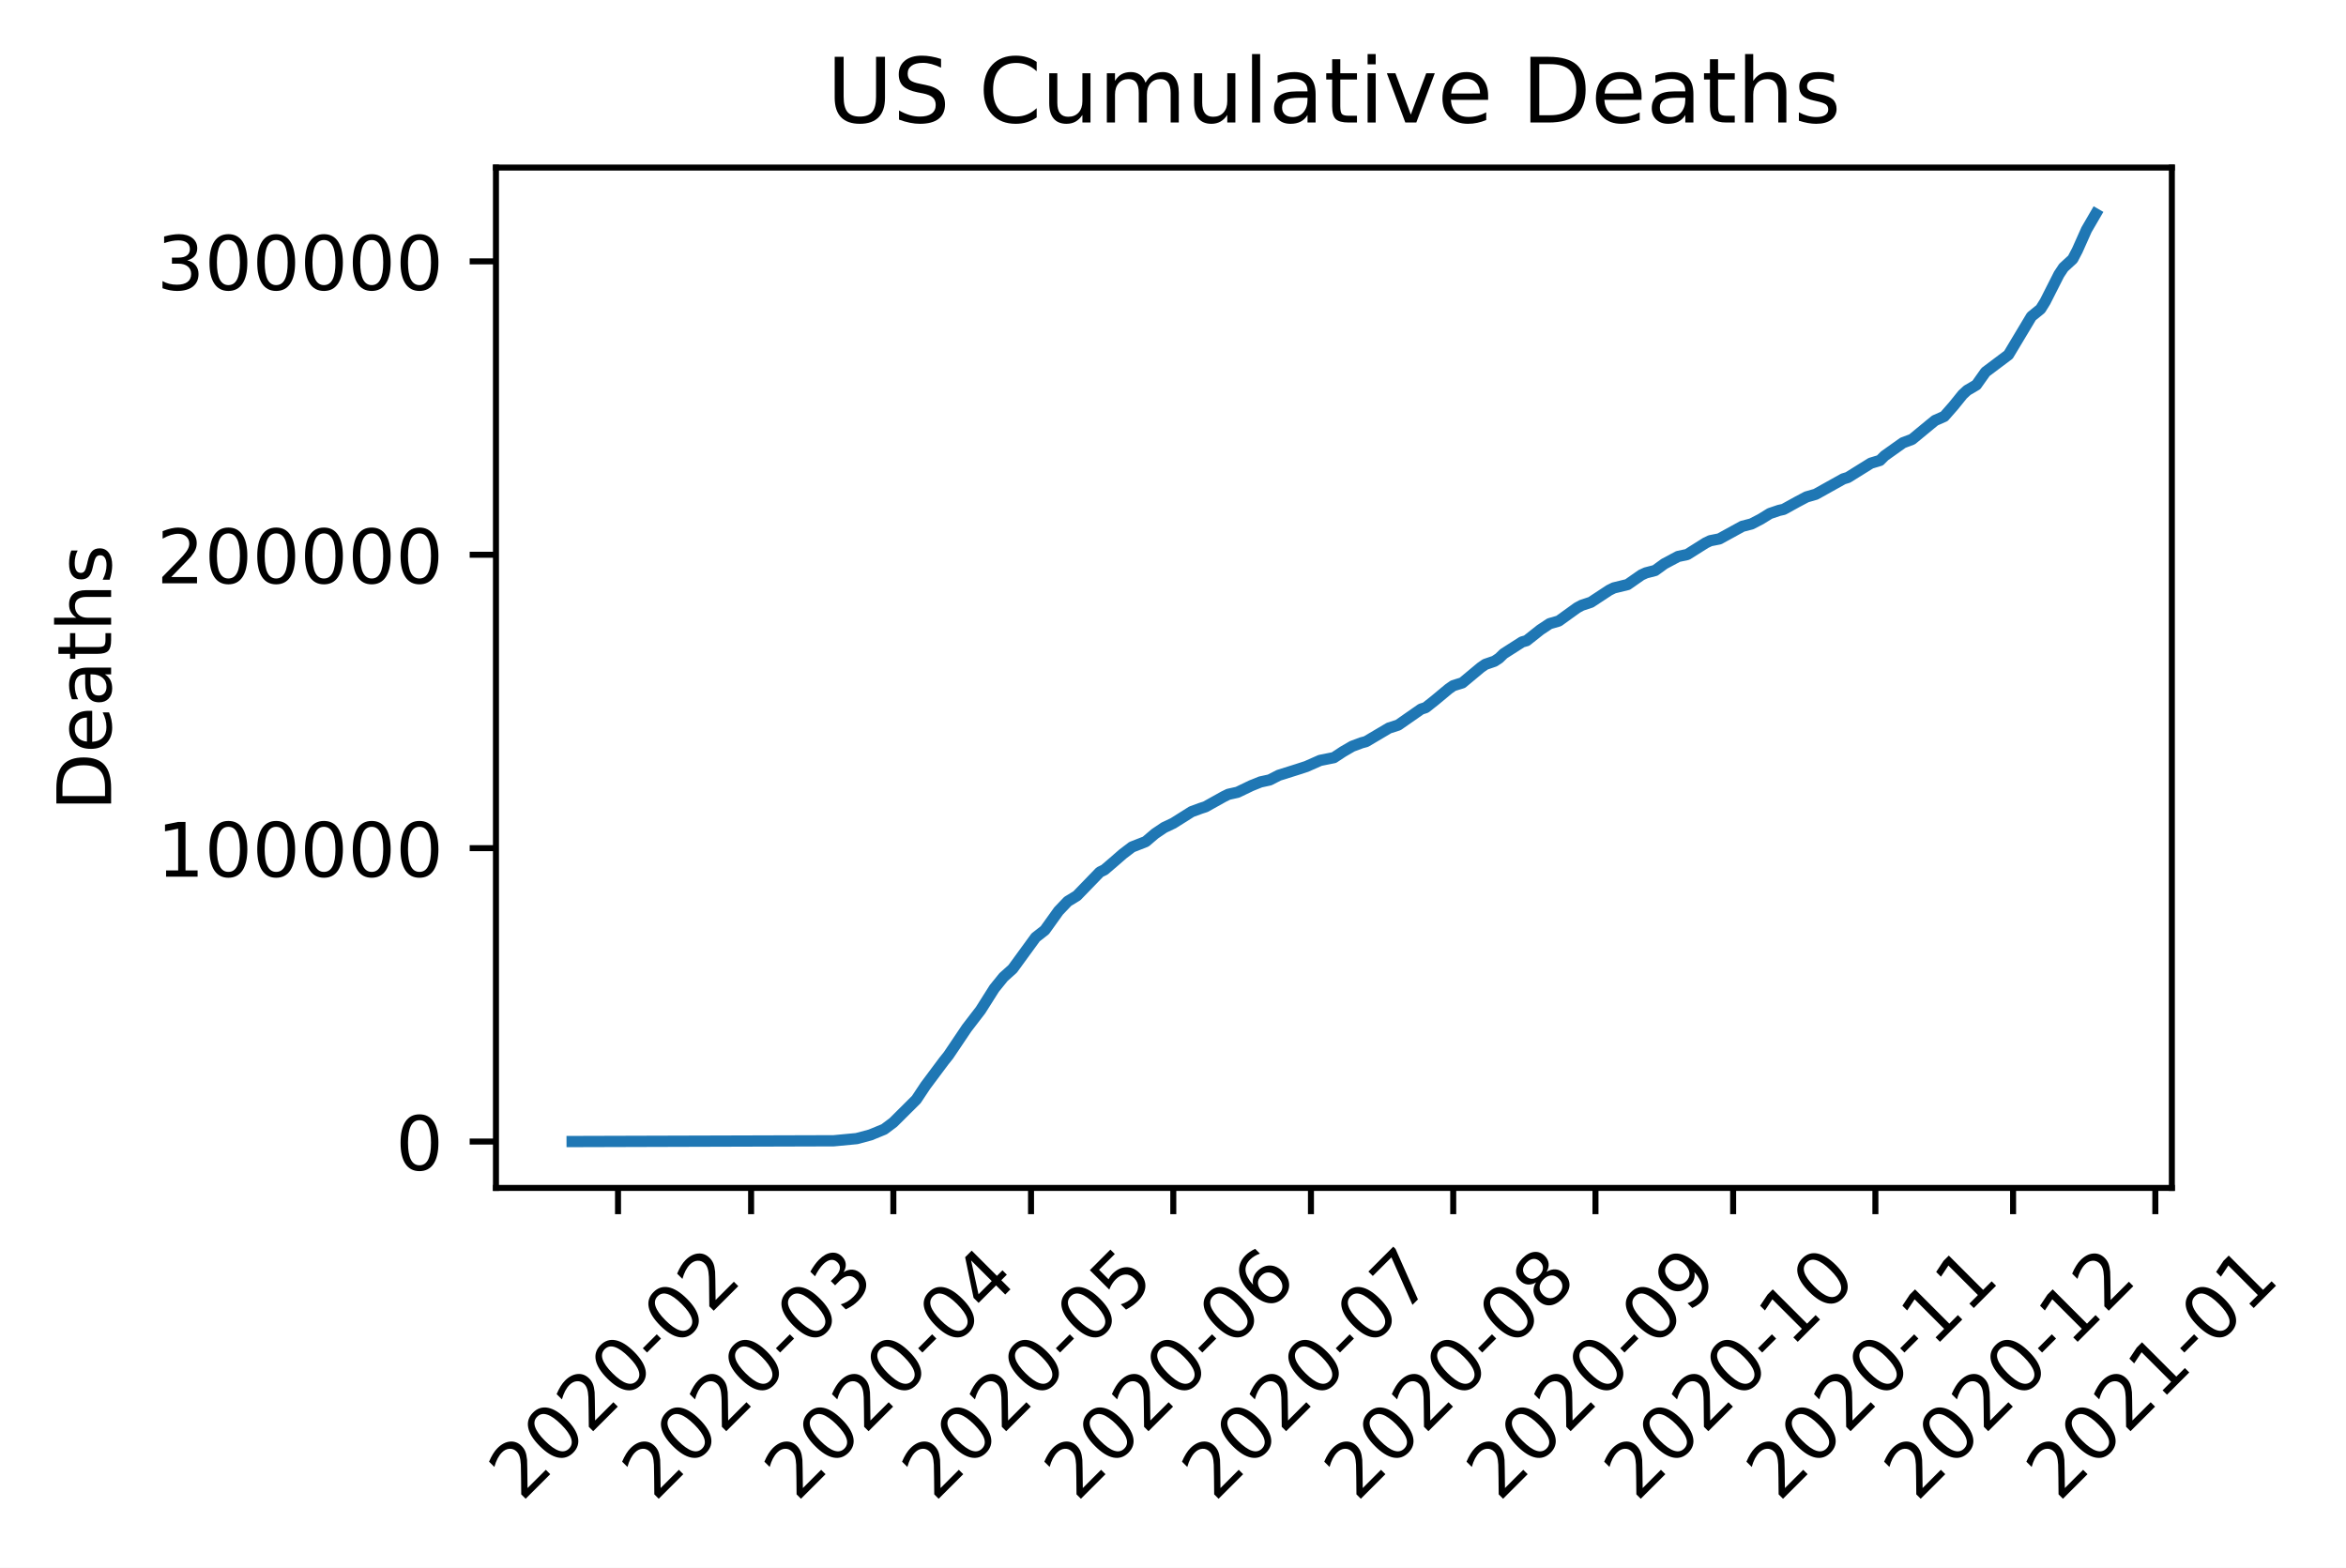
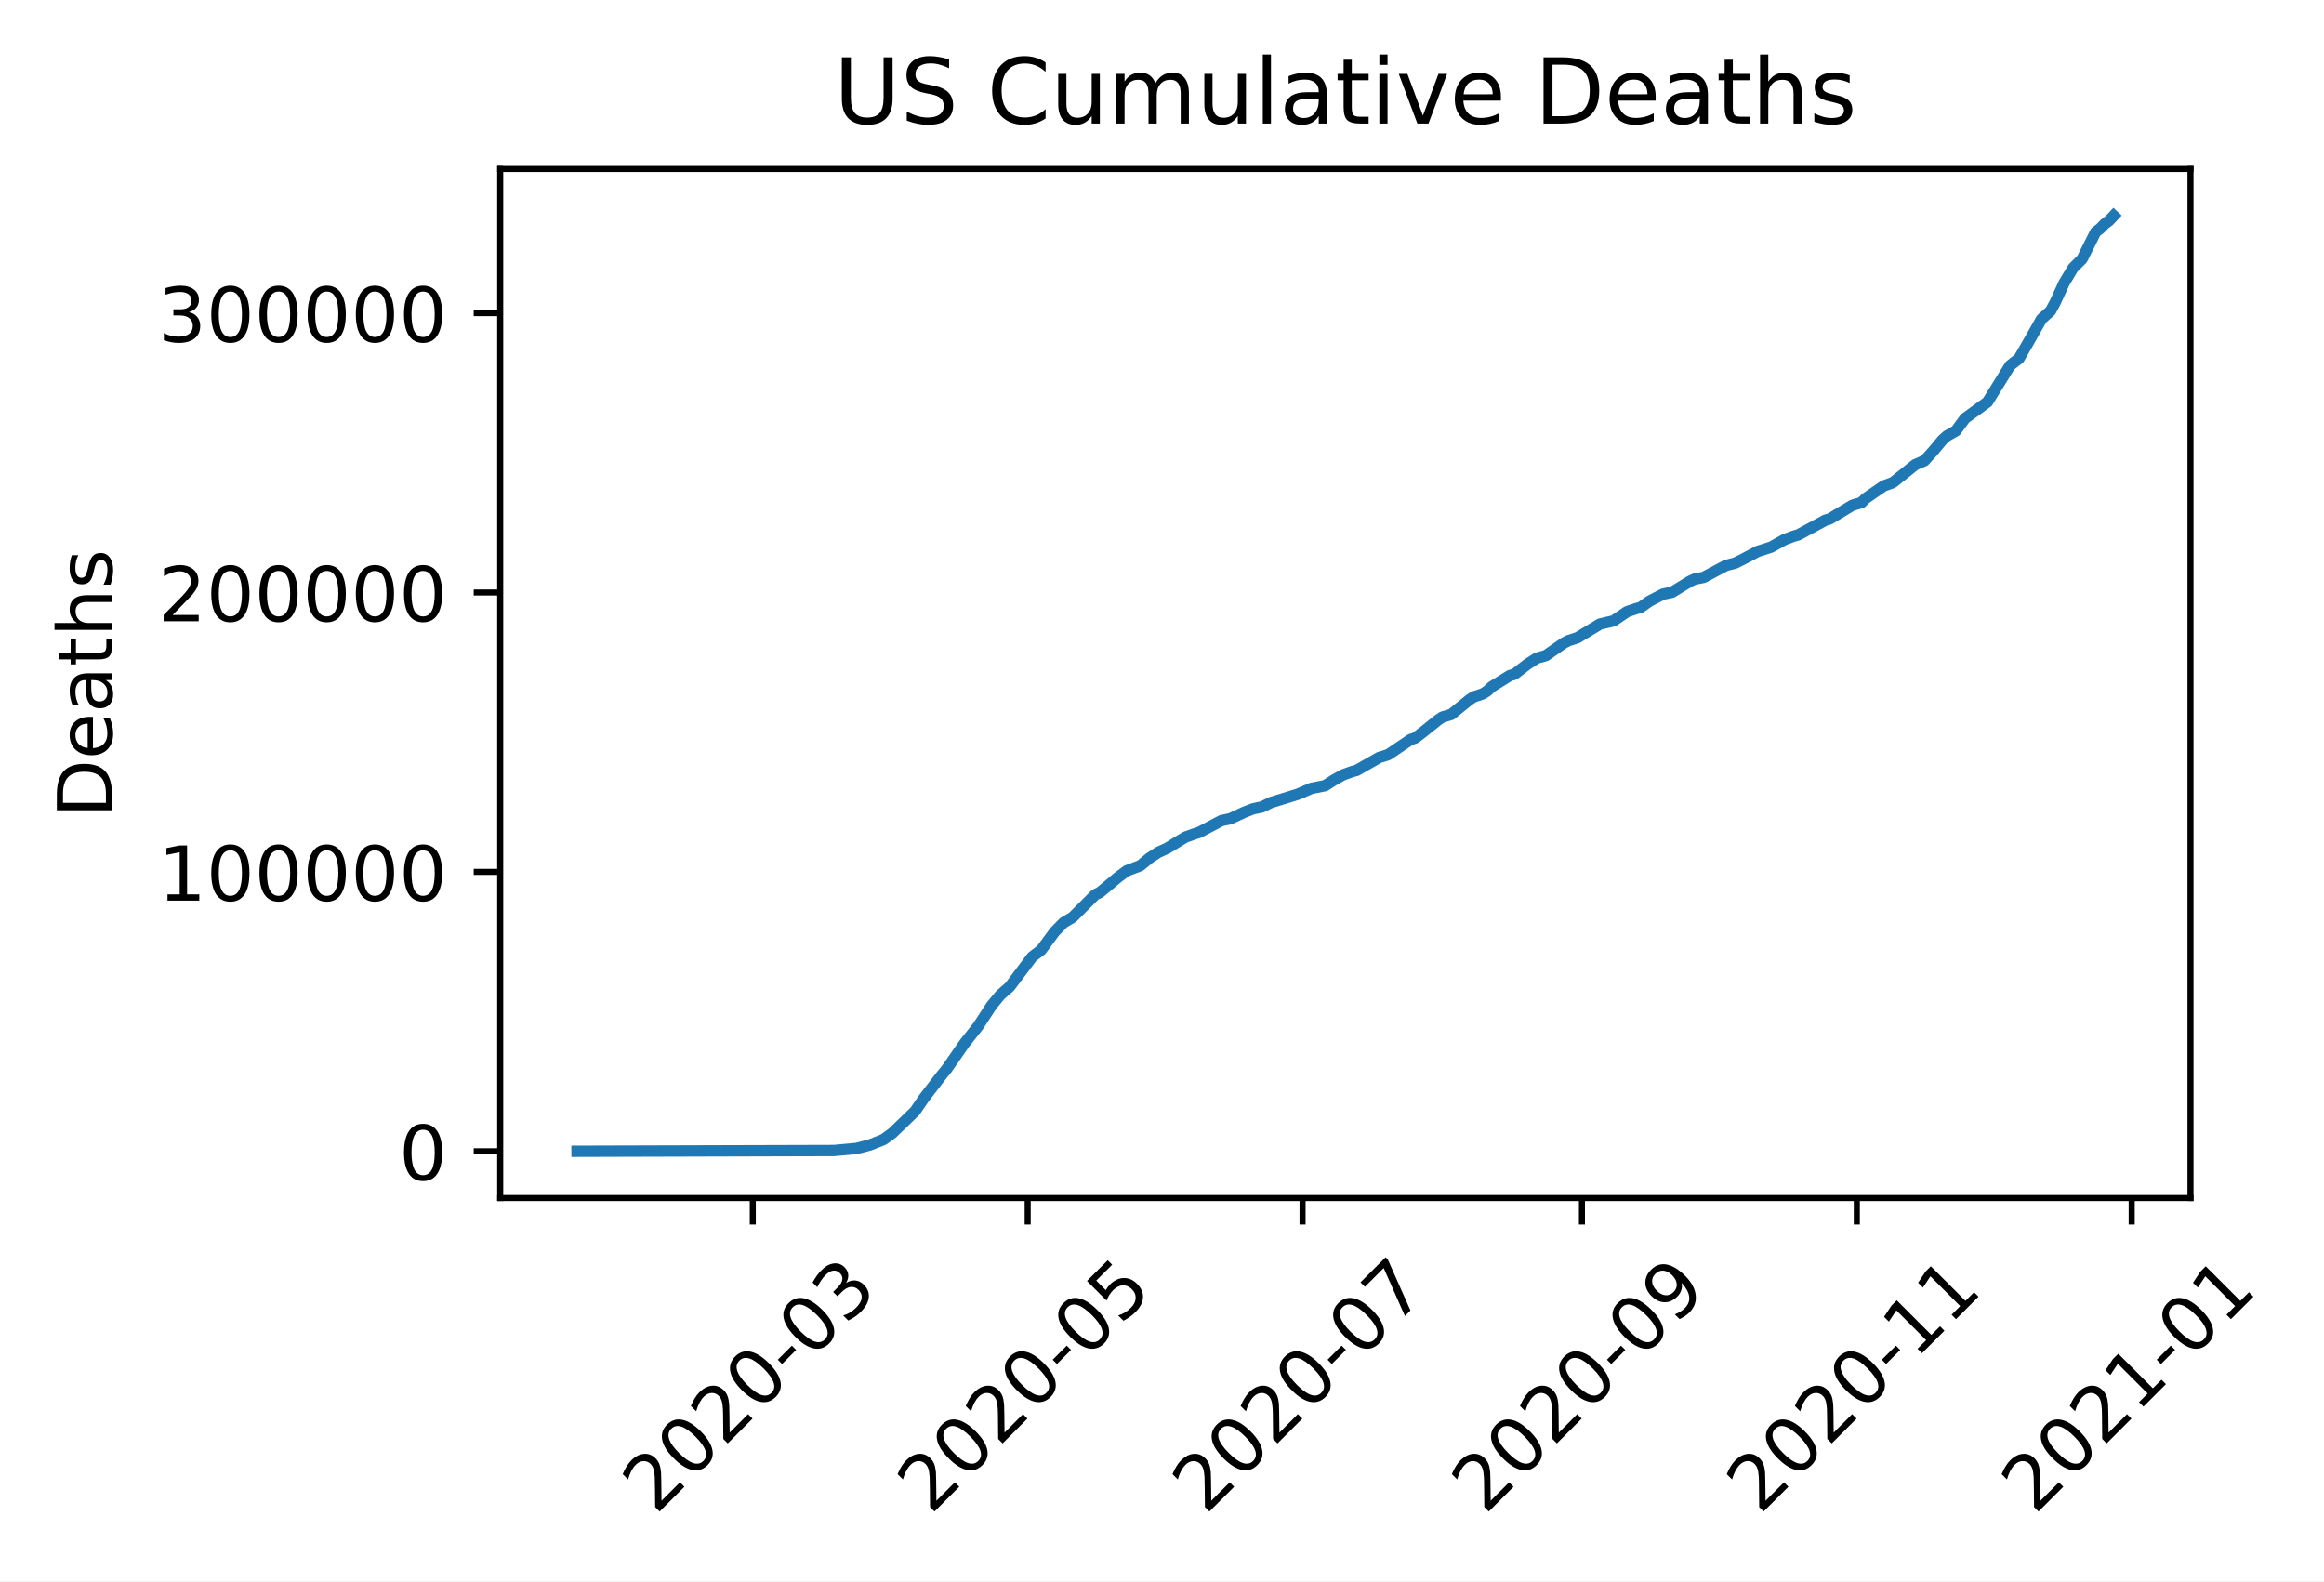
- <svg xmlns="http://www.w3.org/2000/svg" xmlns:xlink="http://www.w3.org/1999/xlink" height="208.807pt" version="1.1" viewBox="0 0 312.447 208.807" width="312.447pt">
+ <svg xmlns="http://www.w3.org/2000/svg" xmlns:xlink="http://www.w3.org/1999/xlink" height="208.807pt" version="1.1" viewBox="0 0 306.882 208.807" width="306.882pt">
  <defs>
    <style type="text/css">
*{stroke-linecap:butt;stroke-linejoin:round;}
  </style>
  </defs>
  <g id="figure_1">
    <g id="patch_1">
-       <path d="M 0 208.807  L 312.447 208.807  L 312.447 0  L 0 0  z " style="fill:#ffffff;" />
+       <path d="M 0 208.807  L 306.882 208.807  L 306.882 0  L 0 0  z " style="fill:#ffffff;" />
    </g>
    <g id="axes_1">
      <g id="patch_2">
        <path d="M 66.053 158.218  L 289.253 158.218  L 289.253 22.318  L 66.053 22.318  z " style="fill:#ffffff;" />
      </g>
      <g id="matplotlib.axis_1">
        <g id="xtick_1">
          <g id="line2d_1">
            <defs>
-               <path d="M 0 0  L 0 3.5  " id="m9830dd8adc" style="stroke:#000000;stroke-width:0.8;" />
-             </defs>
-             <g>
-               <use style="stroke:#000000;stroke-width:0.8;" x="82.31" xlink:href="#m9830dd8adc" y="158.218" />
+               <path d="M 0 0  L 0 3.5  " id="m2284d22155" style="stroke:#000000;stroke-width:0.8;" />
+             </defs>
+             <g>
+               <use style="stroke:#000000;stroke-width:0.8;" x="99.405" xlink:href="#m2284d22155" y="158.218" />
            </g>
          </g>
          <g id="text_1">
            <defs>
              <path d="M 19.188 8.297  L 53.609 8.297  L 53.609 0  L 7.328 0  L 7.328 8.297  Q 12.938 14.109 22.625 23.891  Q 32.328 33.688 34.812 36.531  Q 39.547 41.844 41.422 45.531  Q 43.312 49.219 43.312 52.781  Q 43.312 58.594 39.234 62.25  Q 35.156 65.922 28.609 65.922  Q 23.969 65.922 18.812 64.312  Q 13.672 62.703 7.812 59.422  L 7.812 69.391  Q 13.766 71.781 18.938 73  Q 24.125 74.219 28.422 74.219  Q 39.75 74.219 46.484 68.547  Q 53.219 62.891 53.219 53.422  Q 53.219 48.922 51.531 44.891  Q 49.859 40.875 45.406 35.406  Q 44.188 33.984 37.641 27.219  Q 31.109 20.453 19.188 8.297  z " id="DejaVuSans-50" />
              <path d="M 31.781 66.406  Q 24.172 66.406 20.328 58.906  Q 16.5 51.422 16.5 36.375  Q 16.5 21.391 20.328 13.891  Q 24.172 6.391 31.781 6.391  Q 39.453 6.391 43.281 13.891  Q 47.125 21.391 47.125 36.375  Q 47.125 51.422 43.281 58.906  Q 39.453 66.406 31.781 66.406  z M 31.781 74.219  Q 44.047 74.219 50.516 64.516  Q 56.984 54.828 56.984 36.375  Q 56.984 17.969 50.516 8.266  Q 44.047 -1.422 31.781 -1.422  Q 19.531 -1.422 13.062 8.266  Q 6.594 17.969 6.594 36.375  Q 6.594 54.828 13.062 64.516  Q 19.531 74.219 31.781 74.219  z " id="DejaVuSans-48" />
              <path d="M 4.891 31.391  L 31.203 31.391  L 31.203 23.391  L 4.891 23.391  z " id="DejaVuSans-45" />
-             </defs>
-             <g transform="translate(69.48902 200.1359)rotate(-45)scale(0.1 -0.1)">
-               <use xlink:href="#DejaVuSans-50" />
-               <use x="63.623" xlink:href="#DejaVuSans-48" />
-               <use x="127.246" xlink:href="#DejaVuSans-50" />
-               <use x="190.869" xlink:href="#DejaVuSans-48" />
-               <use x="254.492" xlink:href="#DejaVuSans-45" />
-               <use x="290.576" xlink:href="#DejaVuSans-48" />
-               <use x="354.199" xlink:href="#DejaVuSans-50" />
+               <path d="M 40.578 39.312  Q 47.656 37.797 51.625 33  Q 55.609 28.219 55.609 21.188  Q 55.609 10.406 48.188 4.484  Q 40.766 -1.422 27.094 -1.422  Q 22.516 -1.422 17.656 -0.516  Q 12.797 0.391 7.625 2.203  L 7.625 11.719  Q 11.719 9.328 16.594 8.109  Q 21.484 6.891 26.812 6.891  Q 36.078 6.891 40.938 10.547  Q 45.797 14.203 45.797 21.188  Q 45.797 27.641 41.281 31.266  Q 36.766 34.906 28.719 34.906  L 20.219 34.906  L 20.219 43.016  L 29.109 43.016  Q 36.375 43.016 40.234 45.922  Q 44.094 48.828 44.094 54.297  Q 44.094 59.906 40.109 62.906  Q 36.141 65.922 28.719 65.922  Q 24.656 65.922 20.016 65.031  Q 15.375 64.156 9.812 62.312  L 9.812 71.094  Q 15.438 72.656 20.344 73.438  Q 25.25 74.219 29.594 74.219  Q 40.828 74.219 47.359 69.109  Q 53.906 64.016 53.906 55.328  Q 53.906 49.266 50.438 45.094  Q 46.969 40.922 40.578 39.312  z " id="DejaVuSans-51" />
+             </defs>
+             <g transform="translate(86.58391 200.1359)rotate(-45)scale(0.1 -0.1)">
+               <use xlink:href="#DejaVuSans-50" />
+               <use x="63.623" xlink:href="#DejaVuSans-48" />
+               <use x="127.246" xlink:href="#DejaVuSans-50" />
+               <use x="190.869" xlink:href="#DejaVuSans-48" />
+               <use x="254.492" xlink:href="#DejaVuSans-45" />
+               <use x="290.576" xlink:href="#DejaVuSans-48" />
+               <use x="354.199" xlink:href="#DejaVuSans-51" />
            </g>
          </g>
        </g>
        <g id="xtick_2">
          <g id="line2d_2">
            <g>
-               <use style="stroke:#000000;stroke-width:0.8;" x="100.034" xlink:href="#m9830dd8adc" y="158.218" />
+               <use style="stroke:#000000;stroke-width:0.8;" x="135.703" xlink:href="#m2284d22155" y="158.218" />
            </g>
          </g>
          <g id="text_2">
            <defs>
-               <path d="M 40.578 39.312  Q 47.656 37.797 51.625 33  Q 55.609 28.219 55.609 21.188  Q 55.609 10.406 48.188 4.484  Q 40.766 -1.422 27.094 -1.422  Q 22.516 -1.422 17.656 -0.516  Q 12.797 0.391 7.625 2.203  L 7.625 11.719  Q 11.719 9.328 16.594 8.109  Q 21.484 6.891 26.812 6.891  Q 36.078 6.891 40.938 10.547  Q 45.797 14.203 45.797 21.188  Q 45.797 27.641 41.281 31.266  Q 36.766 34.906 28.719 34.906  L 20.219 34.906  L 20.219 43.016  L 29.109 43.016  Q 36.375 43.016 40.234 45.922  Q 44.094 48.828 44.094 54.297  Q 44.094 59.906 40.109 62.906  Q 36.141 65.922 28.719 65.922  Q 24.656 65.922 20.016 65.031  Q 15.375 64.156 9.812 62.312  L 9.812 71.094  Q 15.438 72.656 20.344 73.438  Q 25.25 74.219 29.594 74.219  Q 40.828 74.219 47.359 69.109  Q 53.906 64.016 53.906 55.328  Q 53.906 49.266 50.438 45.094  Q 46.969 40.922 40.578 39.312  z " id="DejaVuSans-51" />
-             </defs>
-             <g transform="translate(87.213 200.1359)rotate(-45)scale(0.1 -0.1)">
-               <use xlink:href="#DejaVuSans-50" />
-               <use x="63.623" xlink:href="#DejaVuSans-48" />
-               <use x="127.246" xlink:href="#DejaVuSans-50" />
-               <use x="190.869" xlink:href="#DejaVuSans-48" />
-               <use x="254.492" xlink:href="#DejaVuSans-45" />
-               <use x="290.576" xlink:href="#DejaVuSans-48" />
-               <use x="354.199" xlink:href="#DejaVuSans-51" />
+               <path d="M 10.797 72.906  L 49.516 72.906  L 49.516 64.594  L 19.828 64.594  L 19.828 46.734  Q 21.969 47.469 24.109 47.828  Q 26.266 48.188 28.422 48.188  Q 40.625 48.188 47.75 41.5  Q 54.891 34.812 54.891 23.391  Q 54.891 11.625 47.562 5.094  Q 40.234 -1.422 26.906 -1.422  Q 22.312 -1.422 17.547 -0.641  Q 12.797 0.141 7.719 1.703  L 7.719 11.625  Q 12.109 9.234 16.797 8.062  Q 21.484 6.891 26.703 6.891  Q 35.156 6.891 40.078 11.328  Q 45.016 15.766 45.016 23.391  Q 45.016 31 40.078 35.438  Q 35.156 39.891 26.703 39.891  Q 22.75 39.891 18.812 39.016  Q 14.891 38.141 10.797 36.281  z " id="DejaVuSans-53" />
+             </defs>
+             <g transform="translate(122.8814 200.1359)rotate(-45)scale(0.1 -0.1)">
+               <use xlink:href="#DejaVuSans-50" />
+               <use x="63.623" xlink:href="#DejaVuSans-48" />
+               <use x="127.246" xlink:href="#DejaVuSans-50" />
+               <use x="190.869" xlink:href="#DejaVuSans-48" />
+               <use x="254.492" xlink:href="#DejaVuSans-45" />
+               <use x="290.576" xlink:href="#DejaVuSans-48" />
+               <use x="354.199" xlink:href="#DejaVuSans-53" />
            </g>
          </g>
        </g>
        <g id="xtick_3">
          <g id="line2d_3">
            <g>
-               <use style="stroke:#000000;stroke-width:0.8;" x="118.981" xlink:href="#m9830dd8adc" y="158.218" />
+               <use style="stroke:#000000;stroke-width:0.8;" x="172" xlink:href="#m2284d22155" y="158.218" />
            </g>
          </g>
          <g id="text_3">
            <defs>
-               <path d="M 37.797 64.312  L 12.891 25.391  L 37.797 25.391  z M 35.203 72.906  L 47.609 72.906  L 47.609 25.391  L 58.016 25.391  L 58.016 17.188  L 47.609 17.188  L 47.609 0  L 37.797 0  L 37.797 17.188  L 4.891 17.188  L 4.891 26.703  z " id="DejaVuSans-52" />
-             </defs>
-             <g transform="translate(106.1593 200.1359)rotate(-45)scale(0.1 -0.1)">
-               <use xlink:href="#DejaVuSans-50" />
-               <use x="63.623" xlink:href="#DejaVuSans-48" />
-               <use x="127.246" xlink:href="#DejaVuSans-50" />
-               <use x="190.869" xlink:href="#DejaVuSans-48" />
-               <use x="254.492" xlink:href="#DejaVuSans-45" />
-               <use x="290.576" xlink:href="#DejaVuSans-48" />
-               <use x="354.199" xlink:href="#DejaVuSans-52" />
+               <path d="M 8.203 72.906  L 55.078 72.906  L 55.078 68.703  L 28.609 0  L 18.312 0  L 43.219 64.594  L 8.203 64.594  z " id="DejaVuSans-55" />
+             </defs>
+             <g transform="translate(159.1789 200.1359)rotate(-45)scale(0.1 -0.1)">
+               <use xlink:href="#DejaVuSans-50" />
+               <use x="63.623" xlink:href="#DejaVuSans-48" />
+               <use x="127.246" xlink:href="#DejaVuSans-50" />
+               <use x="190.869" xlink:href="#DejaVuSans-48" />
+               <use x="254.492" xlink:href="#DejaVuSans-45" />
+               <use x="290.576" xlink:href="#DejaVuSans-48" />
+               <use x="354.199" xlink:href="#DejaVuSans-55" />
            </g>
          </g>
        </g>
        <g id="xtick_4">
          <g id="line2d_4">
            <g>
-               <use style="stroke:#000000;stroke-width:0.8;" x="137.316" xlink:href="#m9830dd8adc" y="158.218" />
+               <use style="stroke:#000000;stroke-width:0.8;" x="208.893" xlink:href="#m2284d22155" y="158.218" />
            </g>
          </g>
          <g id="text_4">
            <defs>
-               <path d="M 10.797 72.906  L 49.516 72.906  L 49.516 64.594  L 19.828 64.594  L 19.828 46.734  Q 21.969 47.469 24.109 47.828  Q 26.266 48.188 28.422 48.188  Q 40.625 48.188 47.75 41.5  Q 54.891 34.812 54.891 23.391  Q 54.891 11.625 47.562 5.094  Q 40.234 -1.422 26.906 -1.422  Q 22.312 -1.422 17.547 -0.641  Q 12.797 0.141 7.719 1.703  L 7.719 11.625  Q 12.109 9.234 16.797 8.062  Q 21.484 6.891 26.703 6.891  Q 35.156 6.891 40.078 11.328  Q 45.016 15.766 45.016 23.391  Q 45.016 31 40.078 35.438  Q 35.156 39.891 26.703 39.891  Q 22.75 39.891 18.812 39.016  Q 14.891 38.141 10.797 36.281  z " id="DejaVuSans-53" />
-             </defs>
-             <g transform="translate(124.4945 200.1359)rotate(-45)scale(0.1 -0.1)">
-               <use xlink:href="#DejaVuSans-50" />
-               <use x="63.623" xlink:href="#DejaVuSans-48" />
-               <use x="127.246" xlink:href="#DejaVuSans-50" />
-               <use x="190.869" xlink:href="#DejaVuSans-48" />
-               <use x="254.492" xlink:href="#DejaVuSans-45" />
-               <use x="290.576" xlink:href="#DejaVuSans-48" />
-               <use x="354.199" xlink:href="#DejaVuSans-53" />
+               <path d="M 10.984 1.516  L 10.984 10.5  Q 14.703 8.734 18.5 7.812  Q 22.312 6.891 25.984 6.891  Q 35.75 6.891 40.891 13.453  Q 46.047 20.016 46.781 33.406  Q 43.953 29.203 39.594 26.953  Q 35.25 24.703 29.984 24.703  Q 19.047 24.703 12.672 31.312  Q 6.297 37.938 6.297 49.422  Q 6.297 60.641 12.938 67.422  Q 19.578 74.219 30.609 74.219  Q 43.266 74.219 49.922 64.516  Q 56.594 54.828 56.594 36.375  Q 56.594 19.141 48.406 8.859  Q 40.234 -1.422 26.422 -1.422  Q 22.703 -1.422 18.891 -0.688  Q 15.094 0.047 10.984 1.516  z M 30.609 32.422  Q 37.25 32.422 41.125 36.953  Q 45.016 41.5 45.016 49.422  Q 45.016 57.281 41.125 61.844  Q 37.25 66.406 30.609 66.406  Q 23.969 66.406 20.094 61.844  Q 16.219 57.281 16.219 49.422  Q 16.219 41.5 20.094 36.953  Q 23.969 32.422 30.609 32.422  z " id="DejaVuSans-57" />
+             </defs>
+             <g transform="translate(196.0715 200.1359)rotate(-45)scale(0.1 -0.1)">
+               <use xlink:href="#DejaVuSans-50" />
+               <use x="63.623" xlink:href="#DejaVuSans-48" />
+               <use x="127.246" xlink:href="#DejaVuSans-50" />
+               <use x="190.869" xlink:href="#DejaVuSans-48" />
+               <use x="254.492" xlink:href="#DejaVuSans-45" />
+               <use x="290.576" xlink:href="#DejaVuSans-48" />
+               <use x="354.199" xlink:href="#DejaVuSans-57" />
            </g>
          </g>
        </g>
        <g id="xtick_5">
          <g id="line2d_5">
            <g>
-               <use style="stroke:#000000;stroke-width:0.8;" x="156.262" xlink:href="#m9830dd8adc" y="158.218" />
+               <use style="stroke:#000000;stroke-width:0.8;" x="245.19" xlink:href="#m2284d22155" y="158.218" />
            </g>
          </g>
          <g id="text_5">
            <defs>
-               <path d="M 33.016 40.375  Q 26.375 40.375 22.484 35.828  Q 18.609 31.297 18.609 23.391  Q 18.609 15.531 22.484 10.953  Q 26.375 6.391 33.016 6.391  Q 39.656 6.391 43.531 10.953  Q 47.406 15.531 47.406 23.391  Q 47.406 31.297 43.531 35.828  Q 39.656 40.375 33.016 40.375  z M 52.594 71.297  L 52.594 62.312  Q 48.875 64.062 45.094 64.984  Q 41.312 65.922 37.594 65.922  Q 27.828 65.922 22.672 59.328  Q 17.531 52.734 16.797 39.406  Q 19.672 43.656 24.016 45.922  Q 28.375 48.188 33.594 48.188  Q 44.578 48.188 50.953 41.516  Q 57.328 34.859 57.328 23.391  Q 57.328 12.156 50.688 5.359  Q 44.047 -1.422 33.016 -1.422  Q 20.359 -1.422 13.672 8.266  Q 6.984 17.969 6.984 36.375  Q 6.984 53.656 15.188 63.938  Q 23.391 74.219 37.203 74.219  Q 40.922 74.219 44.703 73.484  Q 48.484 72.75 52.594 71.297  z " id="DejaVuSans-54" />
-             </defs>
-             <g transform="translate(143.4408 200.1359)rotate(-45)scale(0.1 -0.1)">
-               <use xlink:href="#DejaVuSans-50" />
-               <use x="63.623" xlink:href="#DejaVuSans-48" />
-               <use x="127.246" xlink:href="#DejaVuSans-50" />
-               <use x="190.869" xlink:href="#DejaVuSans-48" />
-               <use x="254.492" xlink:href="#DejaVuSans-45" />
-               <use x="290.576" xlink:href="#DejaVuSans-48" />
-               <use x="354.199" xlink:href="#DejaVuSans-54" />
+               <path d="M 12.406 8.297  L 28.516 8.297  L 28.516 63.922  L 10.984 60.406  L 10.984 69.391  L 28.422 72.906  L 38.281 72.906  L 38.281 8.297  L 54.391 8.297  L 54.391 0  L 12.406 0  z " id="DejaVuSans-49" />
+             </defs>
+             <g transform="translate(232.369 200.1359)rotate(-45)scale(0.1 -0.1)">
+               <use xlink:href="#DejaVuSans-50" />
+               <use x="63.623" xlink:href="#DejaVuSans-48" />
+               <use x="127.246" xlink:href="#DejaVuSans-50" />
+               <use x="190.869" xlink:href="#DejaVuSans-48" />
+               <use x="254.492" xlink:href="#DejaVuSans-45" />
+               <use x="290.576" xlink:href="#DejaVuSans-49" />
+               <use x="354.199" xlink:href="#DejaVuSans-49" />
            </g>
          </g>
        </g>
        <g id="xtick_6">
          <g id="line2d_6">
            <g>
-               <use style="stroke:#000000;stroke-width:0.8;" x="174.597" xlink:href="#m9830dd8adc" y="158.218" />
+               <use style="stroke:#000000;stroke-width:0.8;" x="281.488" xlink:href="#m2284d22155" y="158.218" />
            </g>
          </g>
          <g id="text_6">
-             <defs>
-               <path d="M 8.203 72.906  L 55.078 72.906  L 55.078 68.703  L 28.609 0  L 18.312 0  L 43.219 64.594  L 8.203 64.594  z " id="DejaVuSans-55" />
-             </defs>
-             <g transform="translate(161.776 200.1359)rotate(-45)scale(0.1 -0.1)">
-               <use xlink:href="#DejaVuSans-50" />
-               <use x="63.623" xlink:href="#DejaVuSans-48" />
-               <use x="127.246" xlink:href="#DejaVuSans-50" />
-               <use x="190.869" xlink:href="#DejaVuSans-48" />
-               <use x="254.492" xlink:href="#DejaVuSans-45" />
-               <use x="290.576" xlink:href="#DejaVuSans-48" />
-               <use x="354.199" xlink:href="#DejaVuSans-55" />
-             </g>
-           </g>
-         </g>
-         <g id="xtick_7">
-           <g id="line2d_7">
-             <g>
-               <use style="stroke:#000000;stroke-width:0.8;" x="193.544" xlink:href="#m9830dd8adc" y="158.218" />
-             </g>
-           </g>
-           <g id="text_7">
-             <defs>
-               <path d="M 31.781 34.625  Q 24.75 34.625 20.719 30.859  Q 16.703 27.094 16.703 20.516  Q 16.703 13.922 20.719 10.156  Q 24.75 6.391 31.781 6.391  Q 38.812 6.391 42.859 10.172  Q 46.922 13.969 46.922 20.516  Q 46.922 27.094 42.891 30.859  Q 38.875 34.625 31.781 34.625  z M 21.922 38.812  Q 15.578 40.375 12.031 44.719  Q 8.5 49.078 8.5 55.328  Q 8.5 64.062 14.719 69.141  Q 20.953 74.219 31.781 74.219  Q 42.672 74.219 48.875 69.141  Q 55.078 64.062 55.078 55.328  Q 55.078 49.078 51.531 44.719  Q 48 40.375 41.703 38.812  Q 48.828 37.156 52.797 32.312  Q 56.781 27.484 56.781 20.516  Q 56.781 9.906 50.312 4.234  Q 43.844 -1.422 31.781 -1.422  Q 19.734 -1.422 13.25 4.234  Q 6.781 9.906 6.781 20.516  Q 6.781 27.484 10.781 32.312  Q 14.797 37.156 21.922 38.812  z M 18.312 54.391  Q 18.312 48.734 21.844 45.562  Q 25.391 42.391 31.781 42.391  Q 38.141 42.391 41.719 45.562  Q 45.312 48.734 45.312 54.391  Q 45.312 60.062 41.719 63.234  Q 38.141 66.406 31.781 66.406  Q 25.391 66.406 21.844 63.234  Q 18.312 60.062 18.312 54.391  z " id="DejaVuSans-56" />
-             </defs>
-             <g transform="translate(180.7223 200.1359)rotate(-45)scale(0.1 -0.1)">
-               <use xlink:href="#DejaVuSans-50" />
-               <use x="63.623" xlink:href="#DejaVuSans-48" />
-               <use x="127.246" xlink:href="#DejaVuSans-50" />
-               <use x="190.869" xlink:href="#DejaVuSans-48" />
-               <use x="254.492" xlink:href="#DejaVuSans-45" />
-               <use x="290.576" xlink:href="#DejaVuSans-48" />
-               <use x="354.199" xlink:href="#DejaVuSans-56" />
-             </g>
-           </g>
-         </g>
-         <g id="xtick_8">
-           <g id="line2d_8">
-             <g>
-               <use style="stroke:#000000;stroke-width:0.8;" x="212.49" xlink:href="#m9830dd8adc" y="158.218" />
-             </g>
-           </g>
-           <g id="text_8">
-             <defs>
-               <path d="M 10.984 1.516  L 10.984 10.5  Q 14.703 8.734 18.5 7.812  Q 22.312 6.891 25.984 6.891  Q 35.75 6.891 40.891 13.453  Q 46.047 20.016 46.781 33.406  Q 43.953 29.203 39.594 26.953  Q 35.25 24.703 29.984 24.703  Q 19.047 24.703 12.672 31.312  Q 6.297 37.938 6.297 49.422  Q 6.297 60.641 12.938 67.422  Q 19.578 74.219 30.609 74.219  Q 43.266 74.219 49.922 64.516  Q 56.594 54.828 56.594 36.375  Q 56.594 19.141 48.406 8.859  Q 40.234 -1.422 26.422 -1.422  Q 22.703 -1.422 18.891 -0.688  Q 15.094 0.047 10.984 1.516  z M 30.609 32.422  Q 37.25 32.422 41.125 36.953  Q 45.016 41.5 45.016 49.422  Q 45.016 57.281 41.125 61.844  Q 37.25 66.406 30.609 66.406  Q 23.969 66.406 20.094 61.844  Q 16.219 57.281 16.219 49.422  Q 16.219 41.5 20.094 36.953  Q 23.969 32.422 30.609 32.422  z " id="DejaVuSans-57" />
-             </defs>
-             <g transform="translate(199.6686 200.1359)rotate(-45)scale(0.1 -0.1)">
-               <use xlink:href="#DejaVuSans-50" />
-               <use x="63.623" xlink:href="#DejaVuSans-48" />
-               <use x="127.246" xlink:href="#DejaVuSans-50" />
-               <use x="190.869" xlink:href="#DejaVuSans-48" />
-               <use x="254.492" xlink:href="#DejaVuSans-45" />
-               <use x="290.576" xlink:href="#DejaVuSans-48" />
-               <use x="354.199" xlink:href="#DejaVuSans-57" />
-             </g>
-           </g>
-         </g>
-         <g id="xtick_9">
-           <g id="line2d_9">
-             <g>
-               <use style="stroke:#000000;stroke-width:0.8;" x="230.825" xlink:href="#m9830dd8adc" y="158.218" />
-             </g>
-           </g>
-           <g id="text_9">
-             <defs>
-               <path d="M 12.406 8.297  L 28.516 8.297  L 28.516 63.922  L 10.984 60.406  L 10.984 69.391  L 28.422 72.906  L 38.281 72.906  L 38.281 8.297  L 54.391 8.297  L 54.391 0  L 12.406 0  z " id="DejaVuSans-49" />
-             </defs>
-             <g transform="translate(218.0038 200.1359)rotate(-45)scale(0.1 -0.1)">
-               <use xlink:href="#DejaVuSans-50" />
-               <use x="63.623" xlink:href="#DejaVuSans-48" />
-               <use x="127.246" xlink:href="#DejaVuSans-50" />
-               <use x="190.869" xlink:href="#DejaVuSans-48" />
-               <use x="254.492" xlink:href="#DejaVuSans-45" />
-               <use x="290.576" xlink:href="#DejaVuSans-49" />
-               <use x="354.199" xlink:href="#DejaVuSans-48" />
-             </g>
-           </g>
-         </g>
-         <g id="xtick_10">
-           <g id="line2d_10">
-             <g>
-               <use style="stroke:#000000;stroke-width:0.8;" x="249.771" xlink:href="#m9830dd8adc" y="158.218" />
-             </g>
-           </g>
-           <g id="text_10">
-             <g transform="translate(236.9501 200.1359)rotate(-45)scale(0.1 -0.1)">
-               <use xlink:href="#DejaVuSans-50" />
-               <use x="63.623" xlink:href="#DejaVuSans-48" />
-               <use x="127.246" xlink:href="#DejaVuSans-50" />
-               <use x="190.869" xlink:href="#DejaVuSans-48" />
-               <use x="254.492" xlink:href="#DejaVuSans-45" />
-               <use x="290.576" xlink:href="#DejaVuSans-49" />
-               <use x="354.199" xlink:href="#DejaVuSans-49" />
-             </g>
-           </g>
-         </g>
-         <g id="xtick_11">
-           <g id="line2d_11">
-             <g>
-               <use style="stroke:#000000;stroke-width:0.8;" x="268.107" xlink:href="#m9830dd8adc" y="158.218" />
-             </g>
-           </g>
-           <g id="text_11">
-             <g transform="translate(255.2853 200.1359)rotate(-45)scale(0.1 -0.1)">
-               <use xlink:href="#DejaVuSans-50" />
-               <use x="63.623" xlink:href="#DejaVuSans-48" />
-               <use x="127.246" xlink:href="#DejaVuSans-50" />
-               <use x="190.869" xlink:href="#DejaVuSans-48" />
-               <use x="254.492" xlink:href="#DejaVuSans-45" />
-               <use x="290.576" xlink:href="#DejaVuSans-49" />
-               <use x="354.199" xlink:href="#DejaVuSans-50" />
-             </g>
-           </g>
-         </g>
-         <g id="xtick_12">
-           <g id="line2d_12">
-             <g>
-               <use style="stroke:#000000;stroke-width:0.8;" x="287.053" xlink:href="#m9830dd8adc" y="158.218" />
-             </g>
-           </g>
-           <g id="text_12">
-             <g transform="translate(274.2316 200.1359)rotate(-45)scale(0.1 -0.1)">
+             <g transform="translate(268.6666 200.1359)rotate(-45)scale(0.1 -0.1)">
              <use xlink:href="#DejaVuSans-50" />
              <use x="63.623" xlink:href="#DejaVuSans-48" />
              <use x="127.246" xlink:href="#DejaVuSans-50" />
              <use x="190.869" xlink:href="#DejaVuSans-49" />
              <use x="254.492" xlink:href="#DejaVuSans-45" />
              <use x="290.576" xlink:href="#DejaVuSans-48" />
              <use x="354.199" xlink:href="#DejaVuSans-49" />
            </g>
          </g>
        </g>
      </g>
      <g id="matplotlib.axis_2">
        <g id="ytick_1">
-           <g id="line2d_13">
-             <defs>
-               <path d="M 0 0  L -3.5 0  " id="m0ec0062b2f" style="stroke:#000000;stroke-width:0.8;" />
-             </defs>
-             <g>
-               <use style="stroke:#000000;stroke-width:0.8;" x="66.053" xlink:href="#m0ec0062b2f" y="152.041" />
-             </g>
-           </g>
-           <g id="text_13">
+           <g id="line2d_7">
+             <defs>
+               <path d="M 0 0  L -3.5 0  " id="mab5e43a00f" style="stroke:#000000;stroke-width:0.8;" />
+             </defs>
+             <g>
+               <use style="stroke:#000000;stroke-width:0.8;" x="66.053" xlink:href="#mab5e43a00f" y="152.041" />
+             </g>
+           </g>
+           <g id="text_7">
            <g transform="translate(52.69062 155.8401)scale(0.1 -0.1)">
              <use xlink:href="#DejaVuSans-48" />
            </g>
          </g>
        </g>
        <g id="ytick_2">
-           <g id="line2d_14">
-             <g>
-               <use style="stroke:#000000;stroke-width:0.8;" x="66.053" xlink:href="#m0ec0062b2f" y="112.964" />
-             </g>
-           </g>
-           <g id="text_14">
-             <g transform="translate(20.87813 116.7631)scale(0.1 -0.1)">
+           <g id="line2d_8">
+             <g>
+               <use style="stroke:#000000;stroke-width:0.8;" x="66.053" xlink:href="#mab5e43a00f" y="115.144" />
+             </g>
+           </g>
+           <g id="text_8">
+             <g transform="translate(20.87813 118.9428)scale(0.1 -0.1)">
              <use xlink:href="#DejaVuSans-49" />
              <use x="63.623" xlink:href="#DejaVuSans-48" />
              <use x="127.246" xlink:href="#DejaVuSans-48" />
              <use x="190.869" xlink:href="#DejaVuSans-48" />
              <use x="254.492" xlink:href="#DejaVuSans-48" />
              <use x="318.115" xlink:href="#DejaVuSans-48" />
            </g>
          </g>
        </g>
        <g id="ytick_3">
-           <g id="line2d_15">
-             <g>
-               <use style="stroke:#000000;stroke-width:0.8;" x="66.053" xlink:href="#m0ec0062b2f" y="73.887" />
-             </g>
-           </g>
-           <g id="text_15">
-             <g transform="translate(20.87813 77.68607)scale(0.1 -0.1)">
+           <g id="line2d_9">
+             <g>
+               <use style="stroke:#000000;stroke-width:0.8;" x="66.053" xlink:href="#mab5e43a00f" y="78.246" />
+             </g>
+           </g>
+           <g id="text_9">
+             <g transform="translate(20.87813 82.04546)scale(0.1 -0.1)">
              <use xlink:href="#DejaVuSans-50" />
              <use x="63.623" xlink:href="#DejaVuSans-48" />
              <use x="127.246" xlink:href="#DejaVuSans-48" />
              <use x="190.869" xlink:href="#DejaVuSans-48" />
              <use x="254.492" xlink:href="#DejaVuSans-48" />
              <use x="318.115" xlink:href="#DejaVuSans-48" />
            </g>
          </g>
        </g>
        <g id="ytick_4">
-           <g id="line2d_16">
-             <g>
-               <use style="stroke:#000000;stroke-width:0.8;" x="66.053" xlink:href="#m0ec0062b2f" y="34.81" />
-             </g>
-           </g>
-           <g id="text_16">
-             <g transform="translate(20.87813 38.60907)scale(0.1 -0.1)">
+           <g id="line2d_10">
+             <g>
+               <use style="stroke:#000000;stroke-width:0.8;" x="66.053" xlink:href="#mab5e43a00f" y="41.349" />
+             </g>
+           </g>
+           <g id="text_10">
+             <g transform="translate(20.87813 45.14816)scale(0.1 -0.1)">
              <use xlink:href="#DejaVuSans-51" />
              <use x="63.623" xlink:href="#DejaVuSans-48" />
              <use x="127.246" xlink:href="#DejaVuSans-48" />
              <use x="190.869" xlink:href="#DejaVuSans-48" />
              <use x="254.492" xlink:href="#DejaVuSans-48" />
              <use x="318.115" xlink:href="#DejaVuSans-48" />
            </g>
          </g>
        </g>
-         <g id="text_17">
+         <g id="text_11">
          <defs>
            <path d="M 19.672 64.797  L 19.672 8.109  L 31.594 8.109  Q 46.688 8.109 53.688 14.938  Q 60.688 21.781 60.688 36.531  Q 60.688 51.172 53.688 57.984  Q 46.688 64.797 31.594 64.797  z M 9.812 72.906  L 30.078 72.906  Q 51.266 72.906 61.172 64.094  Q 71.094 55.281 71.094 36.531  Q 71.094 17.672 61.125 8.828  Q 51.172 0 30.078 0  L 9.812 0  z " id="DejaVuSans-68" />
            <path d="M 56.203 29.594  L 56.203 25.203  L 14.891 25.203  Q 15.484 15.922 20.484 11.062  Q 25.484 6.203 34.422 6.203  Q 39.594 6.203 44.453 7.469  Q 49.312 8.734 54.109 11.281  L 54.109 2.781  Q 49.266 0.734 44.188 -0.344  Q 39.109 -1.422 33.891 -1.422  Q 20.797 -1.422 13.156 6.188  Q 5.516 13.812 5.516 26.812  Q 5.516 40.234 12.766 48.109  Q 20.016 56 32.328 56  Q 43.359 56 49.781 48.891  Q 56.203 41.797 56.203 29.594  z M 47.219 32.234  Q 47.125 39.594 43.094 43.984  Q 39.062 48.391 32.422 48.391  Q 24.906 48.391 20.391 44.141  Q 15.875 39.891 15.188 32.172  z " id="DejaVuSans-101" />
            <path d="M 34.281 27.484  Q 23.391 27.484 19.188 25  Q 14.984 22.516 14.984 16.5  Q 14.984 11.719 18.141 8.906  Q 21.297 6.109 26.703 6.109  Q 34.188 6.109 38.703 11.406  Q 43.219 16.703 43.219 25.484  L 43.219 27.484  z M 52.203 31.203  L 52.203 0  L 43.219 0  L 43.219 8.297  Q 40.141 3.328 35.547 0.953  Q 30.953 -1.422 24.312 -1.422  Q 15.922 -1.422 10.953 3.297  Q 6 8.016 6 15.922  Q 6 25.141 12.172 29.828  Q 18.359 34.516 30.609 34.516  L 43.219 34.516  L 43.219 35.406  Q 43.219 41.609 39.141 45  Q 35.062 48.391 27.688 48.391  Q 23 48.391 18.547 47.266  Q 14.109 46.141 10.016 43.891  L 10.016 52.203  Q 14.938 54.109 19.578 55.047  Q 24.219 56 28.609 56  Q 40.484 56 46.344 49.844  Q 52.203 43.703 52.203 31.203  z " id="DejaVuSans-97" />
            <path d="M 18.312 70.219  L 18.312 54.688  L 36.812 54.688  L 36.812 47.703  L 18.312 47.703  L 18.312 18.016  Q 18.312 11.328 20.141 9.422  Q 21.969 7.516 27.594 7.516  L 36.812 7.516  L 36.812 0  L 27.594 0  Q 17.188 0 13.234 3.875  Q 9.281 7.766 9.281 18.016  L 9.281 47.703  L 2.688 47.703  L 2.688 54.688  L 9.281 54.688  L 9.281 70.219  z " id="DejaVuSans-116" />
            <path d="M 54.891 33.016  L 54.891 0  L 45.906 0  L 45.906 32.719  Q 45.906 40.484 42.875 44.328  Q 39.844 48.188 33.797 48.188  Q 26.516 48.188 22.312 43.547  Q 18.109 38.922 18.109 30.906  L 18.109 0  L 9.078 0  L 9.078 75.984  L 18.109 75.984  L 18.109 46.188  Q 21.344 51.125 25.703 53.562  Q 30.078 56 35.797 56  Q 45.219 56 50.047 50.172  Q 54.891 44.344 54.891 33.016  z " id="DejaVuSans-104" />
            <path d="M 44.281 53.078  L 44.281 44.578  Q 40.484 46.531 36.375 47.5  Q 32.281 48.484 27.875 48.484  Q 21.188 48.484 17.844 46.438  Q 14.5 44.391 14.5 40.281  Q 14.5 37.156 16.891 35.375  Q 19.281 33.594 26.516 31.984  L 29.594 31.297  Q 39.156 29.25 43.188 25.516  Q 47.219 21.781 47.219 15.094  Q 47.219 7.469 41.188 3.016  Q 35.156 -1.422 24.609 -1.422  Q 20.219 -1.422 15.453 -0.562  Q 10.688 0.297 5.422 2  L 5.422 11.281  Q 10.406 8.688 15.234 7.391  Q 20.062 6.109 24.812 6.109  Q 31.156 6.109 34.562 8.281  Q 37.984 10.453 37.984 14.406  Q 37.984 18.062 35.516 20.016  Q 33.062 21.969 24.703 23.781  L 21.578 24.516  Q 13.234 26.266 9.516 29.906  Q 5.812 33.547 5.812 39.891  Q 5.812 47.609 11.281 51.797  Q 16.75 56 26.812 56  Q 31.781 56 36.172 55.266  Q 40.578 54.547 44.281 53.078  z " id="DejaVuSans-115" />
          </defs>
          <g transform="translate(14.79844 107.9923)rotate(-90)scale(0.1 -0.1)">
            <use xlink:href="#DejaVuSans-68" />
            <use x="77.002" xlink:href="#DejaVuSans-101" />
            <use x="138.525" xlink:href="#DejaVuSans-97" />
            <use x="199.805" xlink:href="#DejaVuSans-116" />
            <use x="239.014" xlink:href="#DejaVuSans-104" />
            <use x="302.393" xlink:href="#DejaVuSans-115" />
          </g>
        </g>
      </g>
-       <g id="line2d_17">
-         <path clip-path="url(#p7b66ed759b)" d="M 76.199 152.041  L 111.035 151.938  L 114.091 151.649  L 115.925 151.157  L 117.758 150.405  L 118.981 149.487  L 122.036 146.446  L 123.259 144.602  L 125.704 141.328  L 126.315 140.563  L 128.759 136.933  L 130.593 134.546  L 132.426 131.647  L 133.649 130.136  L 134.871 129.039  L 137.927 124.847  L 139.149 123.893  L 140.983 121.331  L 142.205 120.05  L 143.427 119.304  L 146.483 116.147  L 147.095 115.849  L 148.317 114.804  L 149.539 113.74  L 150.762 112.808  L 152.595 112.091  L 153.817 111.046  L 155.04 110.22  L 156.262 109.642  L 158.707 108.103  L 159.929 107.654  L 160.54 107.457  L 162.985 106.095  L 163.596 105.794  L 164.819 105.52  L 166.652 104.64  L 167.874 104.147  L 169.097 103.88  L 170.319 103.256  L 172.764 102.486  L 173.986 102.088  L 175.82 101.277  L 177.653 100.907  L 178.875 100.103  L 180.098 99.394  L 181.32 98.937  L 181.931 98.772  L 184.987 96.966  L 186.21 96.572  L 189.265 94.444  L 189.877 94.246  L 191.099 93.279  L 192.932 91.754  L 193.544 91.325  L 194.766 90.944  L 197.211 88.907  L 197.822 88.484  L 199.044 88.064  L 199.655 87.659  L 200.266 87.066  L 202.711 85.503  L 203.322 85.327  L 205.156 83.875  L 206.378 83.066  L 207.601 82.711  L 210.045 80.95  L 210.656 80.619  L 211.879 80.214  L 214.323 78.607  L 214.935 78.303  L 216.768 77.856  L 218.602 76.577  L 219.213 76.298  L 220.435 75.982  L 221.658 75.093  L 223.491 74.115  L 224.713 73.854  L 227.158 72.314  L 227.769 72.019  L 228.992 71.776  L 232.047 70.098  L 233.27 69.781  L 234.492 69.147  L 235.714 68.393  L 236.937 67.978  L 237.548 67.841  L 239.381 66.83  L 240.604 66.182  L 241.826 65.829  L 245.493 63.783  L 246.104 63.594  L 249.16 61.694  L 250.383 61.322  L 250.994 60.71  L 253.438 58.973  L 254.661 58.515  L 257.105 56.498  L 257.717 55.999  L 258.939 55.461  L 260.161 54.069  L 261.384 52.555  L 261.995 51.988  L 263.217 51.271  L 264.44 49.547  L 267.495 47.25  L 270.551 42.148  L 271.774 41.155  L 272.385 40.17  L 274.218 36.549  L 274.829 35.629  L 276.052 34.506  L 276.663 33.34  L 277.885 30.6  L 279.108 28.495  L 279.108 28.495  " style="fill:none;stroke:#1f77b4;stroke-linecap:square;stroke-width:1.5;" />
+       <g id="line2d_11">
+         <path clip-path="url(#p81d8d0b9a4)" d="M 76.199 152.041  L 110.116 151.943  L 113.091 151.67  L 114.876 151.206  L 116.661 150.496  L 117.851 149.63  L 120.827 146.758  L 122.017 145.017  L 124.397 141.925  L 124.992 141.203  L 127.372 137.776  L 129.157 135.522  L 130.942 132.785  L 132.132 131.358  L 133.323 130.322  L 136.298 126.364  L 137.488 125.463  L 139.273 123.044  L 140.463 121.834  L 141.653 121.13  L 144.628 118.149  L 145.223 117.868  L 146.413 116.881  L 147.604 115.877  L 148.794 114.996  L 150.579 114.32  L 151.769 113.333  L 152.959 112.553  L 154.149 112.007  L 156.529 110.554  L 157.719 110.13  L 158.314 109.944  L 161.289 108.374  L 162.48 108.115  L 164.265 107.284  L 165.455 106.818  L 166.645 106.566  L 167.835 105.977  L 170.215 105.25  L 171.405 104.875  L 173.19 104.108  L 174.975 103.759  L 176.166 103  L 177.356 102.331  L 178.546 101.899  L 179.141 101.743  L 182.116 100.038  L 183.306 99.666  L 186.281 97.657  L 186.876 97.47  L 188.066 96.557  L 189.851 95.117  L 190.447 94.711  L 191.637 94.352  L 194.017 92.428  L 194.612 92.029  L 195.802 91.633  L 196.397 91.25  L 196.992 90.691  L 199.372 89.215  L 199.967 89.048  L 201.752 87.678  L 202.942 86.913  L 204.132 86.578  L 206.513 84.915  L 207.108 84.603  L 208.298 84.22  L 211.273 82.416  L 213.058 81.994  L 214.843 80.787  L 216.033 80.377  L 216.628 80.225  L 217.818 79.385  L 219.604 78.462  L 220.794 78.215  L 223.174 76.761  L 223.769 76.483  L 224.959 76.253  L 227.934 74.669  L 229.124 74.37  L 230.314 73.771  L 232.099 72.824  L 233.885 72.249  L 235.67 71.25  L 236.86 70.807  L 237.455 70.638  L 241.025 68.706  L 241.62 68.528  L 244.595 66.734  L 245.785 66.382  L 246.38 65.804  L 248.761 64.164  L 249.951 63.732  L 252.331 61.827  L 252.926 61.356  L 254.116 60.848  L 255.306 59.533  L 256.496 58.104  L 257.091 57.569  L 258.281 56.892  L 259.471 55.264  L 262.447 53.095  L 265.422 48.278  L 266.612 47.34  L 267.802 45.28  L 269.587 42.122  L 270.777 41.062  L 271.372 39.961  L 272.562 37.368  L 273.752 35.387  L 274.942 34.204  L 276.728 30.64  L 277.323 30.189  L 277.918 29.575  L 278.513 29.129  L 279.108 28.495  L 279.108 28.495  " style="fill:none;stroke:#1f77b4;stroke-linecap:square;stroke-width:1.5;" />
      </g>
      <g id="patch_3">
        <path d="M 66.053 158.218  L 66.053 22.318  " style="fill:none;stroke:#000000;stroke-linecap:square;stroke-linejoin:miter;stroke-width:0.8;" />
      </g>
      <g id="patch_4">
        <path d="M 289.253 158.218  L 289.253 22.318  " style="fill:none;stroke:#000000;stroke-linecap:square;stroke-linejoin:miter;stroke-width:0.8;" />
      </g>
      <g id="patch_5">
        <path d="M 66.053 158.218  L 289.253 158.218  " style="fill:none;stroke:#000000;stroke-linecap:square;stroke-linejoin:miter;stroke-width:0.8;" />
      </g>
      <g id="patch_6">
        <path d="M 66.053 22.318  L 289.253 22.318  " style="fill:none;stroke:#000000;stroke-linecap:square;stroke-linejoin:miter;stroke-width:0.8;" />
      </g>
-       <g id="text_18">
+       <g id="text_12">
        <defs>
          <path d="M 8.688 72.906  L 18.609 72.906  L 18.609 28.609  Q 18.609 16.891 22.844 11.734  Q 27.094 6.594 36.625 6.594  Q 46.094 6.594 50.344 11.734  Q 54.594 16.891 54.594 28.609  L 54.594 72.906  L 64.5 72.906  L 64.5 27.391  Q 64.5 13.141 57.438 5.859  Q 50.391 -1.422 36.625 -1.422  Q 22.797 -1.422 15.734 5.859  Q 8.688 13.141 8.688 27.391  z " id="DejaVuSans-85" />
          <path d="M 53.516 70.516  L 53.516 60.891  Q 47.906 63.578 42.922 64.891  Q 37.938 66.219 33.297 66.219  Q 25.25 66.219 20.875 63.094  Q 16.5 59.969 16.5 54.203  Q 16.5 49.359 19.406 46.891  Q 22.312 44.438 30.422 42.922  L 36.375 41.703  Q 47.406 39.594 52.656 34.297  Q 57.906 29 57.906 20.125  Q 57.906 9.516 50.797 4.047  Q 43.703 -1.422 29.984 -1.422  Q 24.812 -1.422 18.969 -0.25  Q 13.141 0.922 6.891 3.219  L 6.891 13.375  Q 12.891 10.016 18.656 8.297  Q 24.422 6.594 29.984 6.594  Q 38.422 6.594 43.016 9.906  Q 47.609 13.234 47.609 19.391  Q 47.609 24.75 44.312 27.781  Q 41.016 30.812 33.5 32.328  L 27.484 33.5  Q 16.453 35.688 11.516 40.375  Q 6.594 45.062 6.594 53.422  Q 6.594 63.094 13.406 68.656  Q 20.219 74.219 32.172 74.219  Q 37.312 74.219 42.625 73.281  Q 47.953 72.359 53.516 70.516  z " id="DejaVuSans-83" />
          <path id="DejaVuSans-32" />
          <path d="M 64.406 67.281  L 64.406 56.891  Q 59.422 61.531 53.781 63.812  Q 48.141 66.109 41.797 66.109  Q 29.297 66.109 22.656 58.469  Q 16.016 50.828 16.016 36.375  Q 16.016 21.969 22.656 14.328  Q 29.297 6.688 41.797 6.688  Q 48.141 6.688 53.781 8.984  Q 59.422 11.281 64.406 15.922  L 64.406 5.609  Q 59.234 2.094 53.438 0.328  Q 47.656 -1.422 41.219 -1.422  Q 24.656 -1.422 15.125 8.703  Q 5.609 18.844 5.609 36.375  Q 5.609 53.953 15.125 64.078  Q 24.656 74.219 41.219 74.219  Q 47.75 74.219 53.531 72.484  Q 59.328 70.75 64.406 67.281  z " id="DejaVuSans-67" />
          <path d="M 8.5 21.578  L 8.5 54.688  L 17.484 54.688  L 17.484 21.922  Q 17.484 14.156 20.5 10.266  Q 23.531 6.391 29.594 6.391  Q 36.859 6.391 41.078 11.031  Q 45.312 15.672 45.312 23.688  L 45.312 54.688  L 54.297 54.688  L 54.297 0  L 45.312 0  L 45.312 8.406  Q 42.047 3.422 37.719 1  Q 33.406 -1.422 27.688 -1.422  Q 18.266 -1.422 13.375 4.438  Q 8.5 10.297 8.5 21.578  z M 31.109 56  z " id="DejaVuSans-117" />
          <path d="M 52 44.188  Q 55.375 50.25 60.062 53.125  Q 64.75 56 71.094 56  Q 79.641 56 84.281 50.016  Q 88.922 44.047 88.922 33.016  L 88.922 0  L 79.891 0  L 79.891 32.719  Q 79.891 40.578 77.094 44.375  Q 74.312 48.188 68.609 48.188  Q 61.625 48.188 57.562 43.547  Q 53.516 38.922 53.516 30.906  L 53.516 0  L 44.484 0  L 44.484 32.719  Q 44.484 40.625 41.703 44.406  Q 38.922 48.188 33.109 48.188  Q 26.219 48.188 22.156 43.531  Q 18.109 38.875 18.109 30.906  L 18.109 0  L 9.078 0  L 9.078 54.688  L 18.109 54.688  L 18.109 46.188  Q 21.188 51.219 25.484 53.609  Q 29.781 56 35.688 56  Q 41.656 56 45.828 52.969  Q 50 49.953 52 44.188  z " id="DejaVuSans-109" />
          <path d="M 9.422 75.984  L 18.406 75.984  L 18.406 0  L 9.422 0  z " id="DejaVuSans-108" />
          <path d="M 9.422 54.688  L 18.406 54.688  L 18.406 0  L 9.422 0  z M 9.422 75.984  L 18.406 75.984  L 18.406 64.594  L 9.422 64.594  z " id="DejaVuSans-105" />
          <path d="M 2.984 54.688  L 12.5 54.688  L 29.594 8.797  L 46.688 54.688  L 56.203 54.688  L 35.688 0  L 23.484 0  z " id="DejaVuSans-118" />
        </defs>
        <g transform="translate(110.125 16.31812)scale(0.12 -0.12)">
          <use xlink:href="#DejaVuSans-85" />
          <use x="73.193" xlink:href="#DejaVuSans-83" />
          <use x="136.67" xlink:href="#DejaVuSans-32" />
          <use x="168.457" xlink:href="#DejaVuSans-67" />
          <use x="238.281" xlink:href="#DejaVuSans-117" />
          <use x="301.66" xlink:href="#DejaVuSans-109" />
          <use x="399.072" xlink:href="#DejaVuSans-117" />
          <use x="462.451" xlink:href="#DejaVuSans-108" />
          <use x="490.234" xlink:href="#DejaVuSans-97" />
          <use x="551.514" xlink:href="#DejaVuSans-116" />
          <use x="590.723" xlink:href="#DejaVuSans-105" />
          <use x="618.506" xlink:href="#DejaVuSans-118" />
          <use x="677.686" xlink:href="#DejaVuSans-101" />
          <use x="739.209" xlink:href="#DejaVuSans-32" />
          <use x="770.996" xlink:href="#DejaVuSans-68" />
          <use x="847.998" xlink:href="#DejaVuSans-101" />
          <use x="909.521" xlink:href="#DejaVuSans-97" />
          <use x="970.801" xlink:href="#DejaVuSans-116" />
          <use x="1010.01" xlink:href="#DejaVuSans-104" />
          <use x="1073.389" xlink:href="#DejaVuSans-115" />
        </g>
      </g>
    </g>
  </g>
  <defs>
-     <clipPath id="p7b66ed759b">
+     <clipPath id="p81d8d0b9a4">
      <rect height="135.9" width="223.2" x="66.053" y="22.318" />
    </clipPath>
  </defs>
</svg>
